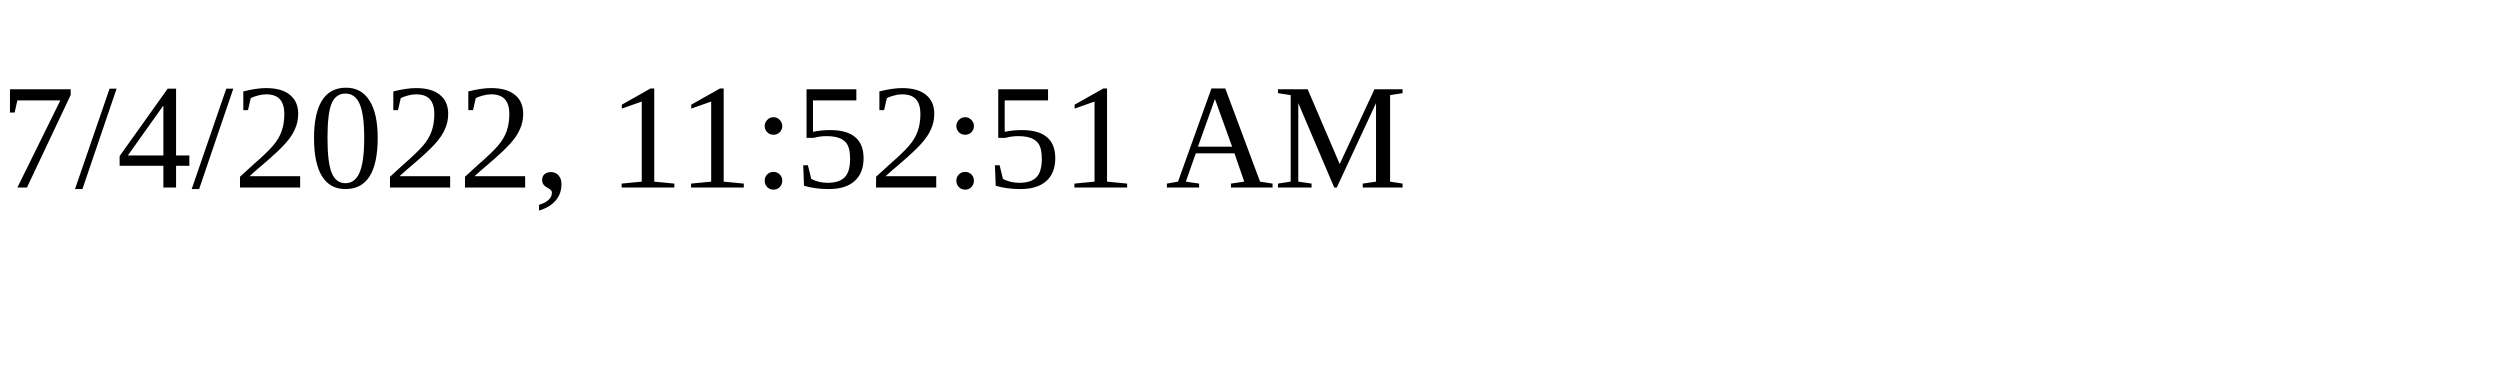
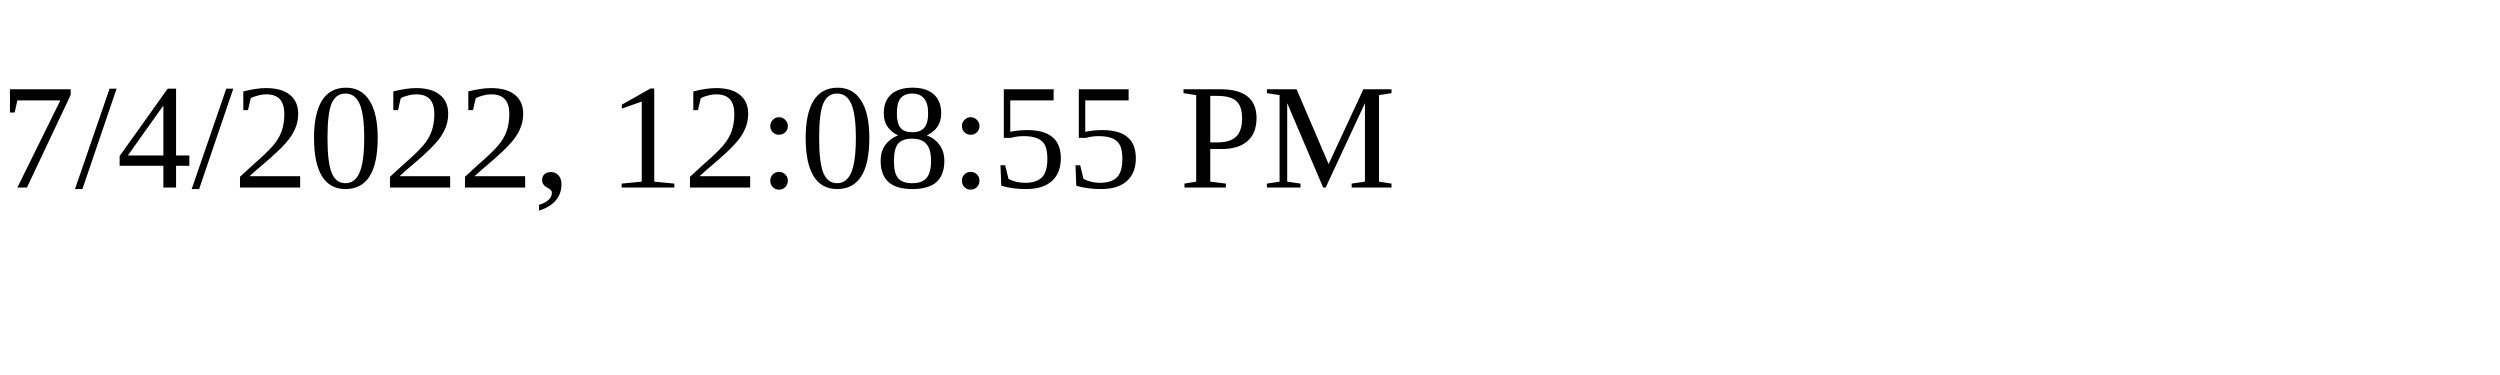
<svg xmlns="http://www.w3.org/2000/svg" height="30" width="200">
-   <text x="0" y="15">7/4/2022, 11:52:51 AM</text>
+   <text x="0" y="15">7/4/2022, 12:08:55 PM</text>
</svg>
